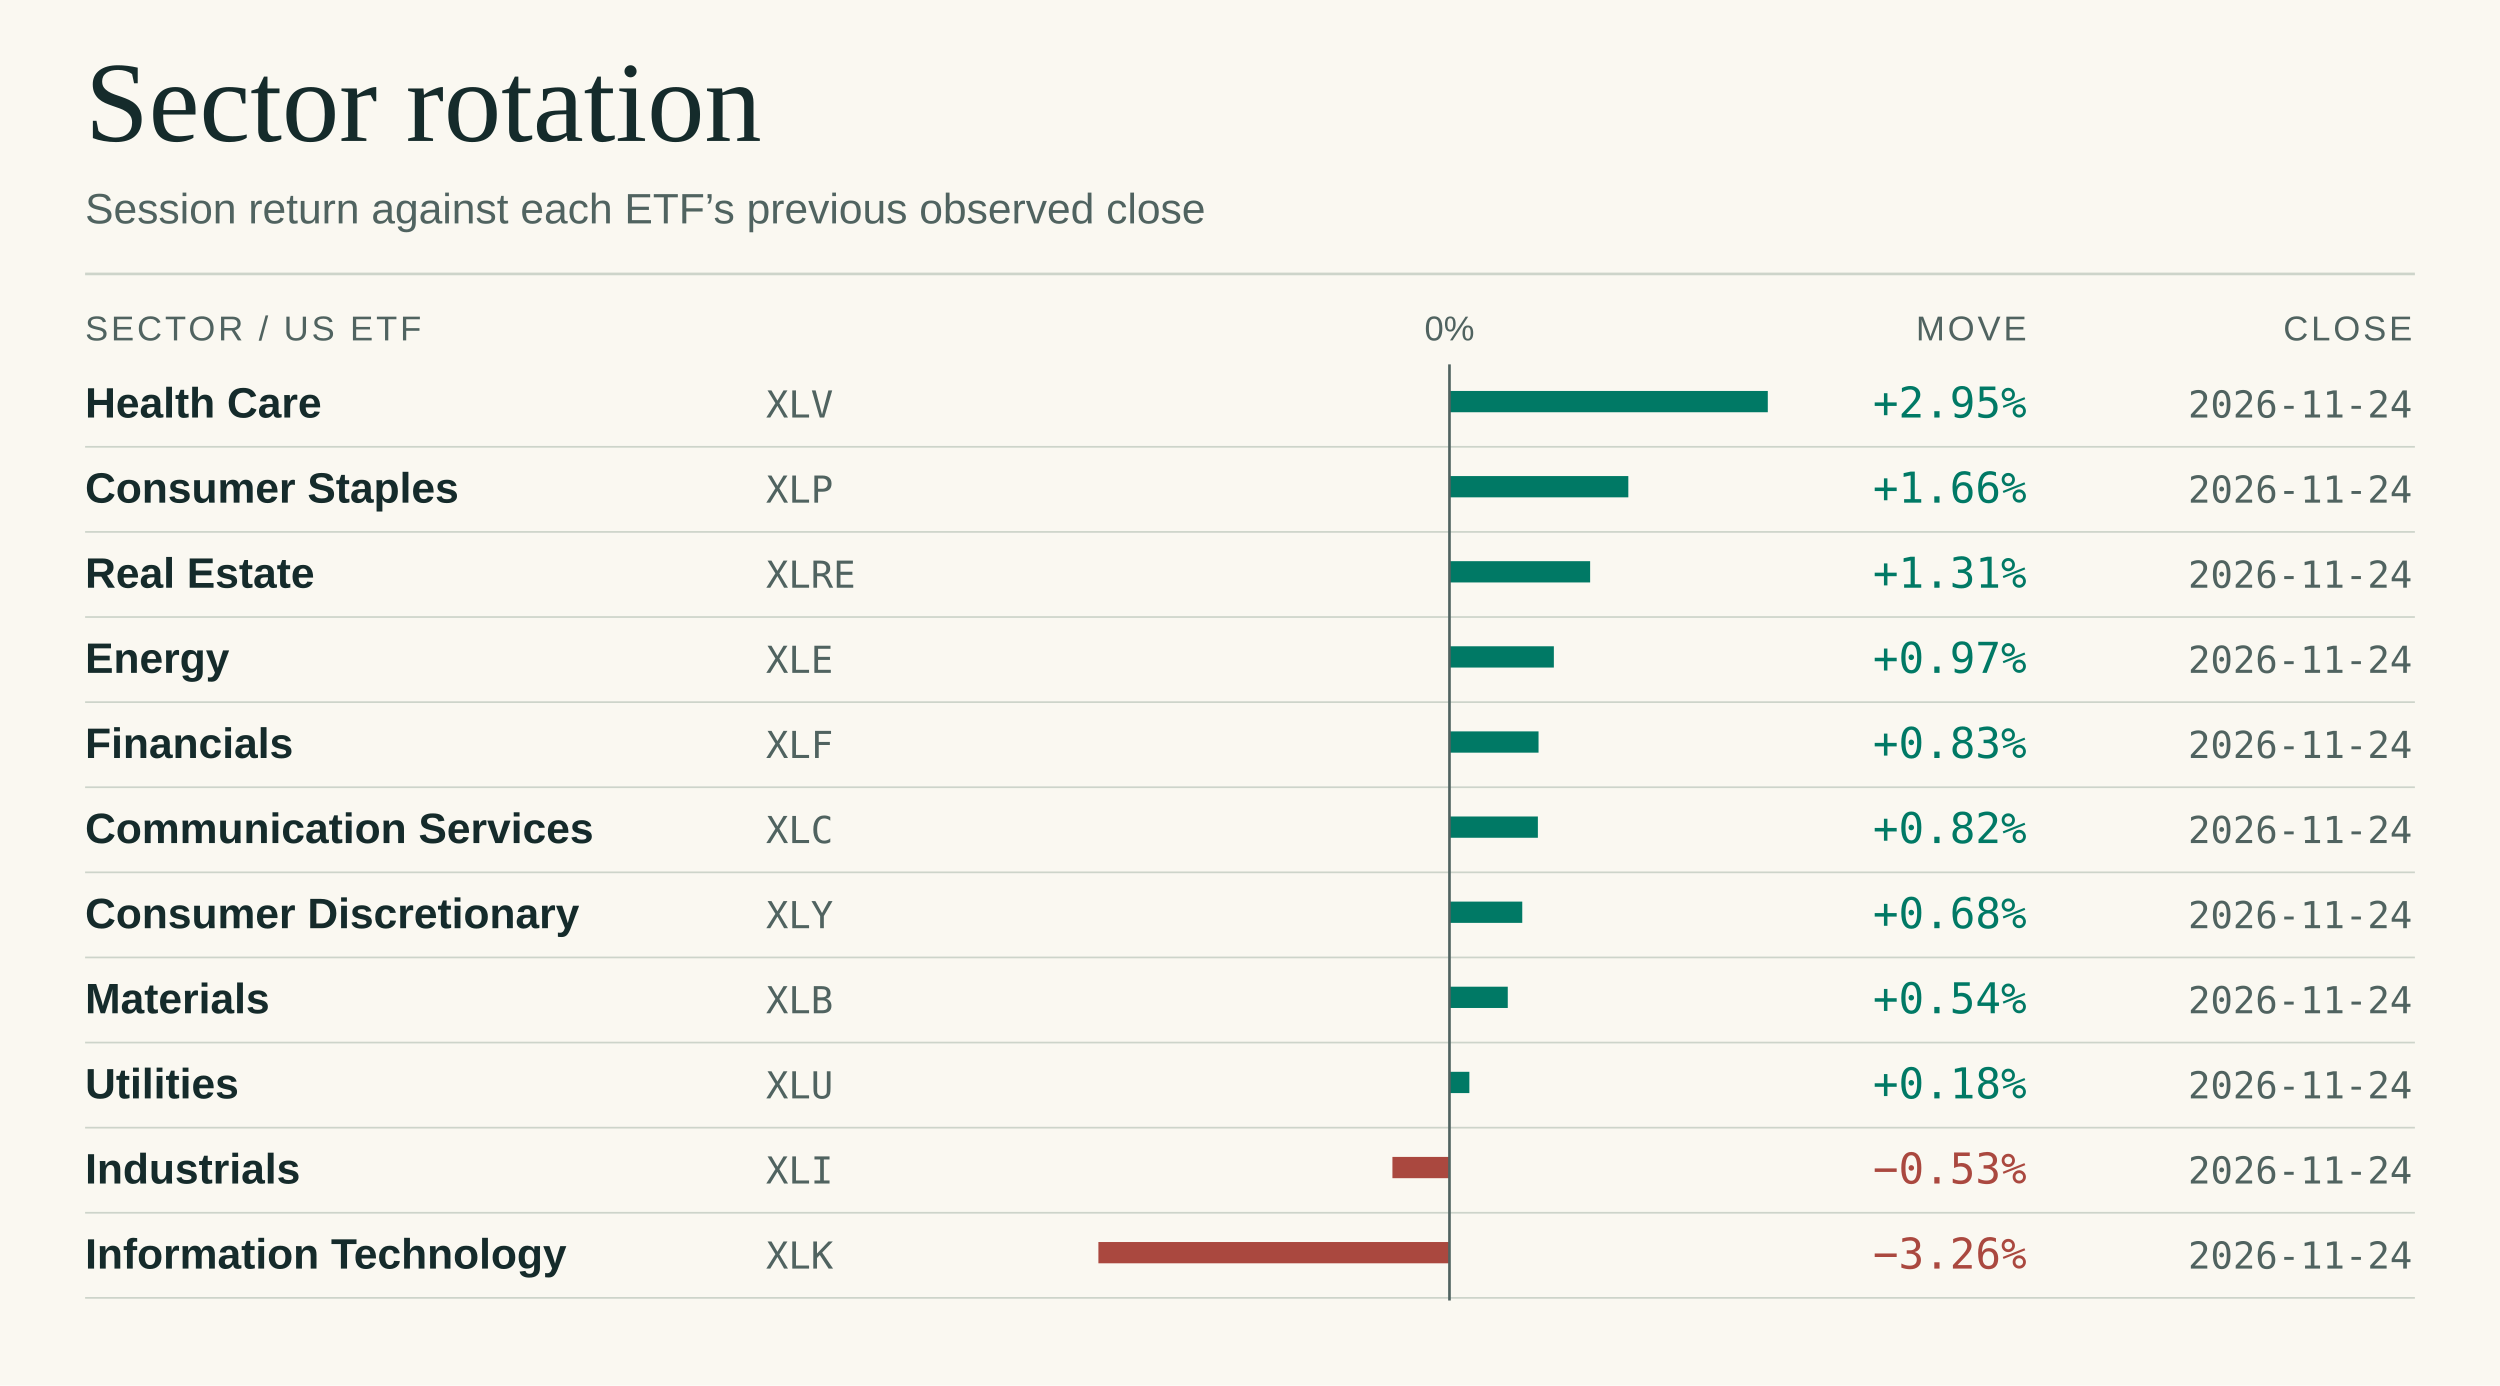
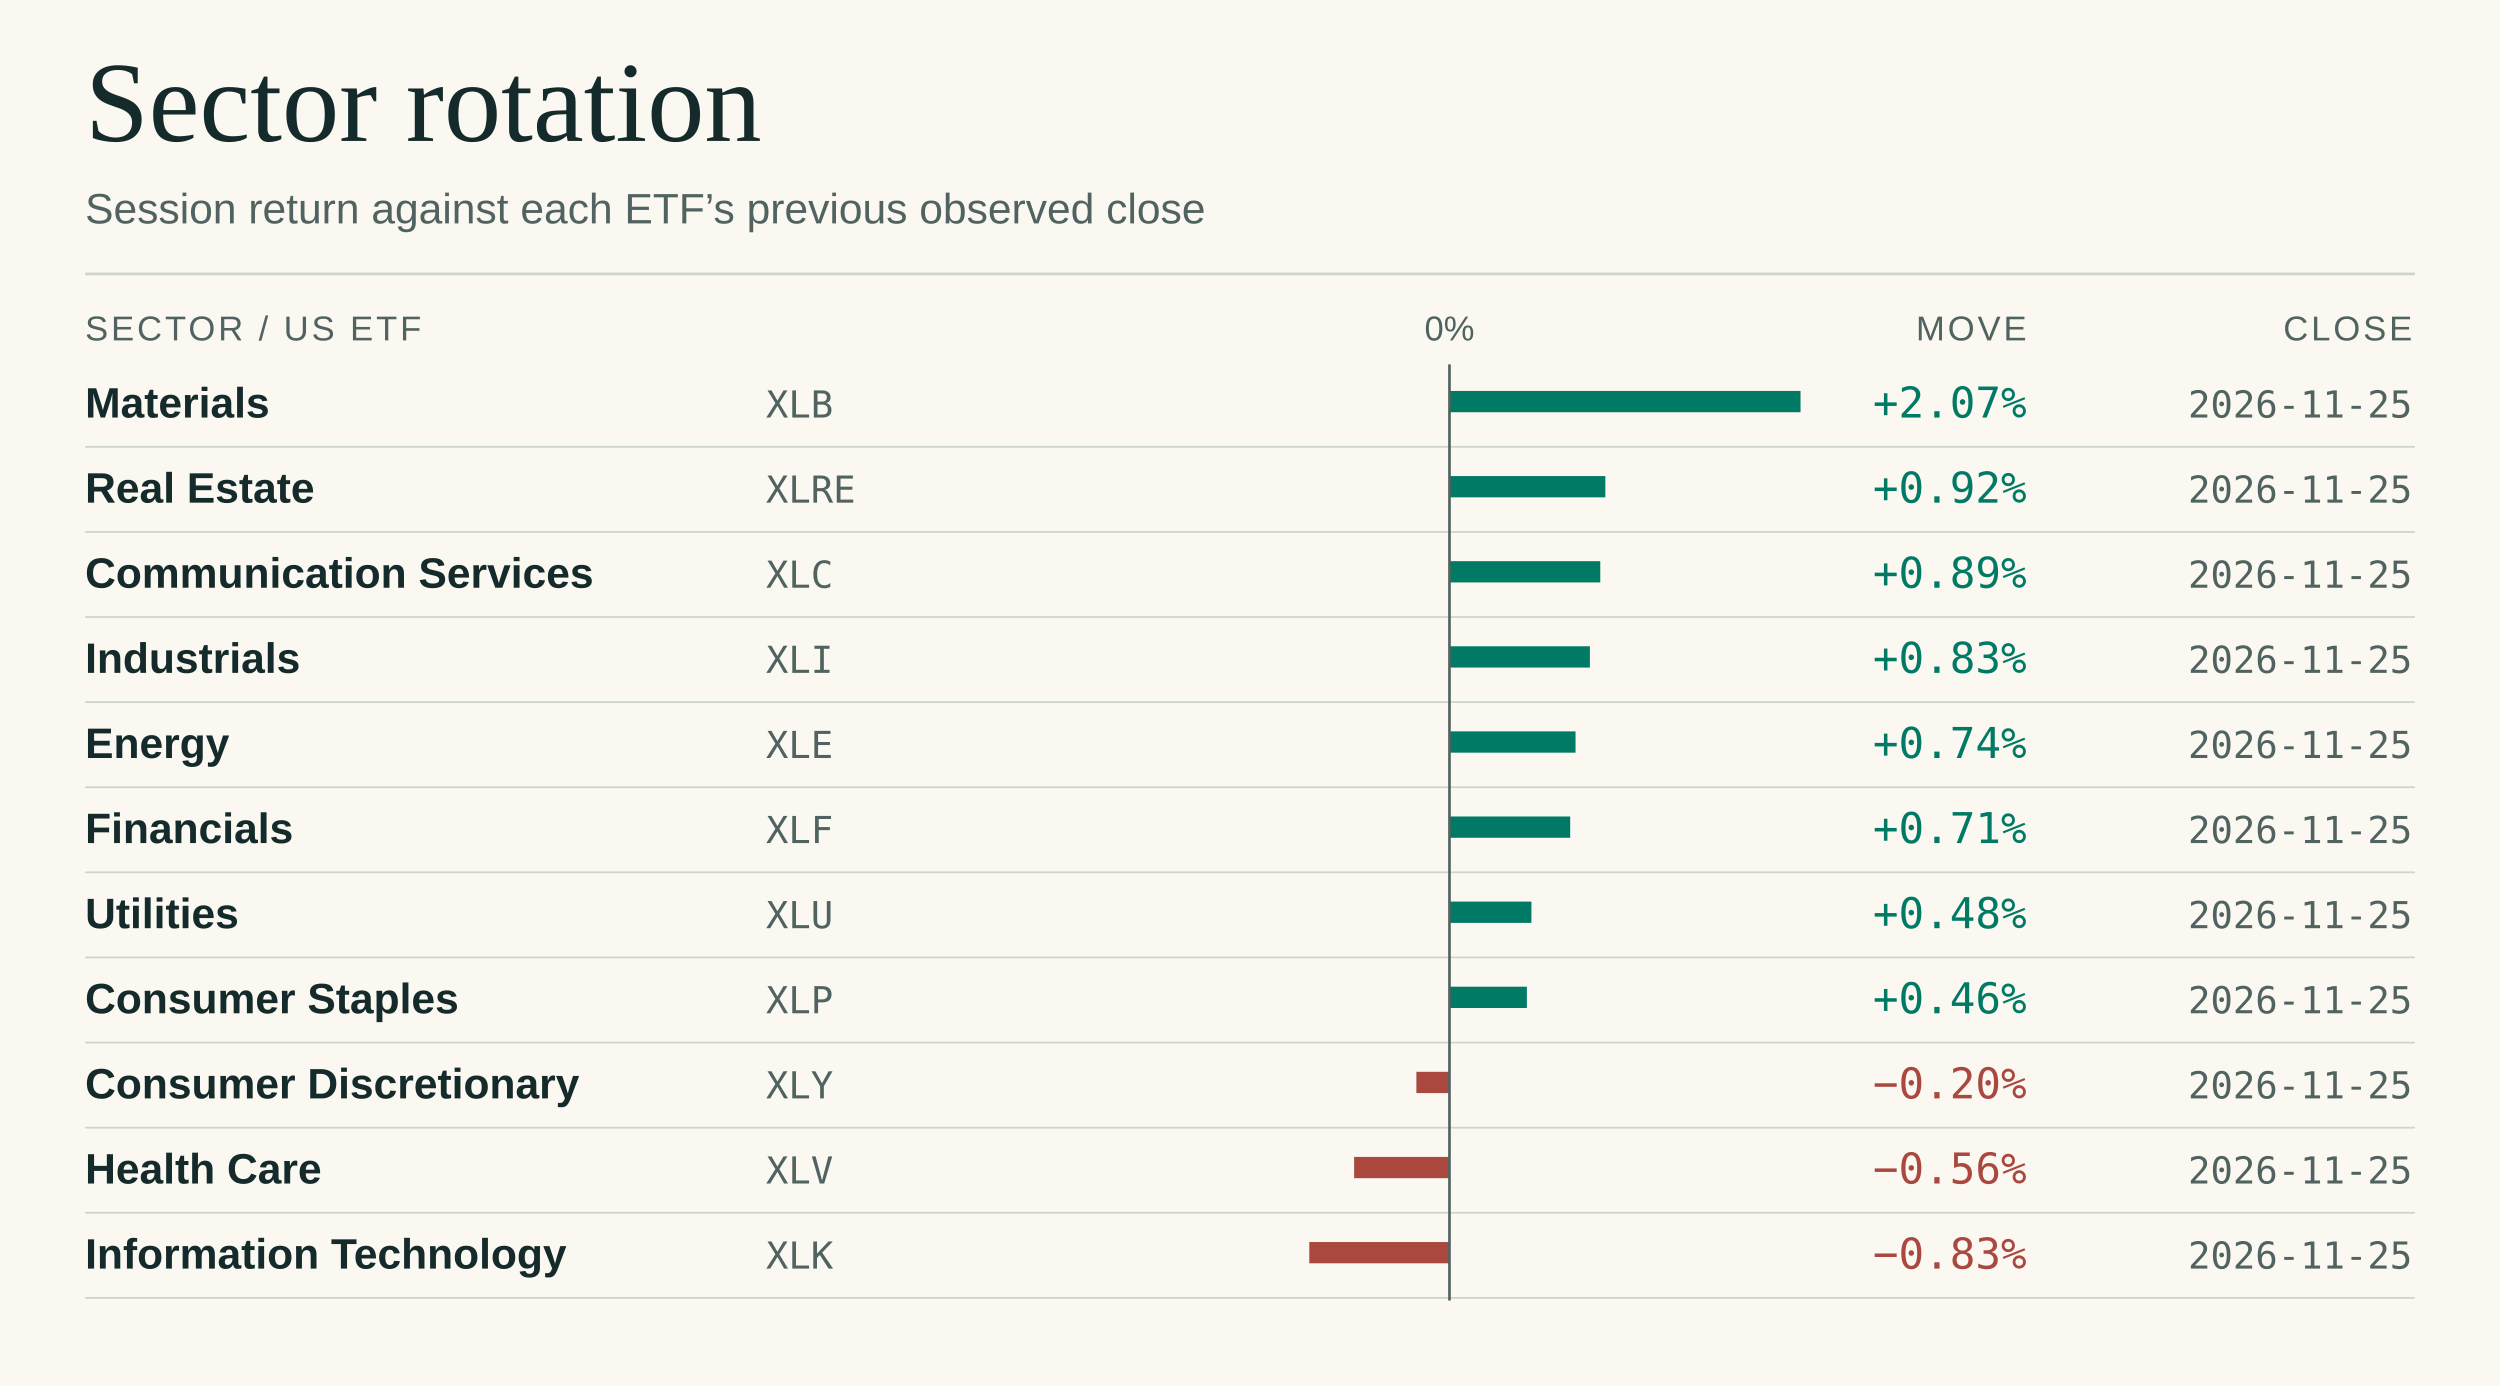
<svg xmlns="http://www.w3.org/2000/svg" viewBox="0 0 940 521" width="940" height="521" role="img" aria-labelledby="title desc">
  <rect x="0.00" y="0.00" width="940.00" height="521.00" fill="#faf8f1" />
  <text x="32.0" y="53.0" fill="#152b2b" font-size="43" font-family="Georgia,Times New Roman,serif" font-weight="normal" letter-spacing="0" text-anchor="start">Sector rotation</text>
  <text x="32.0" y="84.0" fill="#506360" font-size="16" font-family="system-ui,-apple-system,Segoe UI,Arial,sans-serif" font-weight="normal" letter-spacing="0" text-anchor="start">Session return against each ETF’s previous observed close</text>
  <line x1="32.00" y1="103.00" x2="908.00" y2="103.00" stroke="#cdd4ca" stroke-width="1" />
  <text x="32.0" y="128.0" fill="#506360" font-size="13" font-family="system-ui,-apple-system,Segoe UI,Arial,sans-serif" font-weight="normal" letter-spacing="1.1" text-anchor="start">SECTOR / US ETF</text>
  <text x="545.0" y="128.0" fill="#506360" font-size="13" font-family="system-ui,-apple-system,Segoe UI,Arial,sans-serif" font-weight="normal" letter-spacing="0" text-anchor="middle">0%</text>
  <text x="762.0" y="128.0" fill="#506360" font-size="13" font-family="system-ui,-apple-system,Segoe UI,Arial,sans-serif" font-weight="normal" letter-spacing="1.1" text-anchor="end">MOVE</text>
  <text x="907.0" y="128.0" fill="#506360" font-size="13" font-family="system-ui,-apple-system,Segoe UI,Arial,sans-serif" font-weight="normal" letter-spacing="1.1" text-anchor="end">CLOSE</text>
-   <text x="32.0" y="157.0" fill="#152b2b" font-size="16" font-family="system-ui,-apple-system,Segoe UI,Arial,sans-serif" font-weight="600" letter-spacing="0" text-anchor="start">Health Care</text>
-   <text x="288.0" y="157.0" fill="#506360" font-size="14" font-family="ui-monospace,SFMono-Regular,Consolas,monospace" font-weight="normal" letter-spacing="0" text-anchor="start">XLV</text>
+   <text x="32.0" y="157.0" fill="#152b2b" font-size="16" font-family="system-ui,-apple-system,Segoe UI,Arial,sans-serif" font-weight="600" letter-spacing="0" text-anchor="start">Materials</text>
+   <text x="288.0" y="157.0" fill="#506360" font-size="14" font-family="ui-monospace,SFMono-Regular,Consolas,monospace" font-weight="normal" letter-spacing="0" text-anchor="start">XLB</text>
  <line x1="32.00" y1="168.00" x2="908.00" y2="168.00" stroke="#cdd4ca" stroke-width="0.65" />
-   <rect x="545.00" y="147.00" width="119.69" height="8.00" fill="#007965" />
-   <text x="762.0" y="157.0" fill="#007965" font-size="16" font-family="ui-monospace,SFMono-Regular,Consolas,monospace" font-weight="normal" letter-spacing="0" text-anchor="end">+2.95%</text>
-   <text x="907.0" y="157.0" fill="#506360" font-size="14" font-family="ui-monospace,SFMono-Regular,Consolas,monospace" font-weight="normal" letter-spacing="0" text-anchor="end">2026-11-24</text>
-   <text x="32.0" y="189.0" fill="#152b2b" font-size="16" font-family="system-ui,-apple-system,Segoe UI,Arial,sans-serif" font-weight="600" letter-spacing="0" text-anchor="start">Consumer Staples</text>
-   <text x="288.0" y="189.0" fill="#506360" font-size="14" font-family="ui-monospace,SFMono-Regular,Consolas,monospace" font-weight="normal" letter-spacing="0" text-anchor="start">XLP</text>
+   <rect x="545.00" y="147.00" width="132.00" height="8.00" fill="#007965" />
+   <text x="762.0" y="157.0" fill="#007965" font-size="16" font-family="ui-monospace,SFMono-Regular,Consolas,monospace" font-weight="normal" letter-spacing="0" text-anchor="end">+2.07%</text>
+   <text x="907.0" y="157.0" fill="#506360" font-size="14" font-family="ui-monospace,SFMono-Regular,Consolas,monospace" font-weight="normal" letter-spacing="0" text-anchor="end">2026-11-25</text>
+   <text x="32.0" y="189.0" fill="#152b2b" font-size="16" font-family="system-ui,-apple-system,Segoe UI,Arial,sans-serif" font-weight="600" letter-spacing="0" text-anchor="start">Real Estate</text>
+   <text x="288.0" y="189.0" fill="#506360" font-size="14" font-family="ui-monospace,SFMono-Regular,Consolas,monospace" font-weight="normal" letter-spacing="0" text-anchor="start">XLRE</text>
  <line x1="32.00" y1="200.00" x2="908.00" y2="200.00" stroke="#cdd4ca" stroke-width="0.65" />
-   <rect x="545.00" y="179.00" width="67.25" height="8.00" fill="#007965" />
-   <text x="762.0" y="189.0" fill="#007965" font-size="16" font-family="ui-monospace,SFMono-Regular,Consolas,monospace" font-weight="normal" letter-spacing="0" text-anchor="end">+1.66%</text>
-   <text x="907.0" y="189.0" fill="#506360" font-size="14" font-family="ui-monospace,SFMono-Regular,Consolas,monospace" font-weight="normal" letter-spacing="0" text-anchor="end">2026-11-24</text>
-   <text x="32.0" y="221.0" fill="#152b2b" font-size="16" font-family="system-ui,-apple-system,Segoe UI,Arial,sans-serif" font-weight="600" letter-spacing="0" text-anchor="start">Real Estate</text>
-   <text x="288.0" y="221.0" fill="#506360" font-size="14" font-family="ui-monospace,SFMono-Regular,Consolas,monospace" font-weight="normal" letter-spacing="0" text-anchor="start">XLRE</text>
+   <rect x="545.00" y="179.00" width="58.61" height="8.00" fill="#007965" />
+   <text x="762.0" y="189.0" fill="#007965" font-size="16" font-family="ui-monospace,SFMono-Regular,Consolas,monospace" font-weight="normal" letter-spacing="0" text-anchor="end">+0.92%</text>
+   <text x="907.0" y="189.0" fill="#506360" font-size="14" font-family="ui-monospace,SFMono-Regular,Consolas,monospace" font-weight="normal" letter-spacing="0" text-anchor="end">2026-11-25</text>
+   <text x="32.0" y="221.0" fill="#152b2b" font-size="16" font-family="system-ui,-apple-system,Segoe UI,Arial,sans-serif" font-weight="600" letter-spacing="0" text-anchor="start">Communication Services</text>
+   <text x="288.0" y="221.0" fill="#506360" font-size="14" font-family="ui-monospace,SFMono-Regular,Consolas,monospace" font-weight="normal" letter-spacing="0" text-anchor="start">XLC</text>
  <line x1="32.00" y1="232.00" x2="908.00" y2="232.00" stroke="#cdd4ca" stroke-width="0.65" />
-   <rect x="545.00" y="211.00" width="52.89" height="8.00" fill="#007965" />
-   <text x="762.0" y="221.0" fill="#007965" font-size="16" font-family="ui-monospace,SFMono-Regular,Consolas,monospace" font-weight="normal" letter-spacing="0" text-anchor="end">+1.31%</text>
-   <text x="907.0" y="221.0" fill="#506360" font-size="14" font-family="ui-monospace,SFMono-Regular,Consolas,monospace" font-weight="normal" letter-spacing="0" text-anchor="end">2026-11-24</text>
-   <text x="32.0" y="253.0" fill="#152b2b" font-size="16" font-family="system-ui,-apple-system,Segoe UI,Arial,sans-serif" font-weight="600" letter-spacing="0" text-anchor="start">Energy</text>
-   <text x="288.0" y="253.0" fill="#506360" font-size="14" font-family="ui-monospace,SFMono-Regular,Consolas,monospace" font-weight="normal" letter-spacing="0" text-anchor="start">XLE</text>
+   <rect x="545.00" y="211.00" width="56.70" height="8.00" fill="#007965" />
+   <text x="762.0" y="221.0" fill="#007965" font-size="16" font-family="ui-monospace,SFMono-Regular,Consolas,monospace" font-weight="normal" letter-spacing="0" text-anchor="end">+0.89%</text>
+   <text x="907.0" y="221.0" fill="#506360" font-size="14" font-family="ui-monospace,SFMono-Regular,Consolas,monospace" font-weight="normal" letter-spacing="0" text-anchor="end">2026-11-25</text>
+   <text x="32.0" y="253.0" fill="#152b2b" font-size="16" font-family="system-ui,-apple-system,Segoe UI,Arial,sans-serif" font-weight="600" letter-spacing="0" text-anchor="start">Industrials</text>
+   <text x="288.0" y="253.0" fill="#506360" font-size="14" font-family="ui-monospace,SFMono-Regular,Consolas,monospace" font-weight="normal" letter-spacing="0" text-anchor="start">XLI</text>
  <line x1="32.00" y1="264.00" x2="908.00" y2="264.00" stroke="#cdd4ca" stroke-width="0.65" />
-   <rect x="545.00" y="243.00" width="39.25" height="8.00" fill="#007965" />
-   <text x="762.0" y="253.0" fill="#007965" font-size="16" font-family="ui-monospace,SFMono-Regular,Consolas,monospace" font-weight="normal" letter-spacing="0" text-anchor="end">+0.97%</text>
-   <text x="907.0" y="253.0" fill="#506360" font-size="14" font-family="ui-monospace,SFMono-Regular,Consolas,monospace" font-weight="normal" letter-spacing="0" text-anchor="end">2026-11-24</text>
-   <text x="32.0" y="285.0" fill="#152b2b" font-size="16" font-family="system-ui,-apple-system,Segoe UI,Arial,sans-serif" font-weight="600" letter-spacing="0" text-anchor="start">Financials</text>
-   <text x="288.0" y="285.0" fill="#506360" font-size="14" font-family="ui-monospace,SFMono-Regular,Consolas,monospace" font-weight="normal" letter-spacing="0" text-anchor="start">XLF</text>
+   <rect x="545.00" y="243.00" width="52.80" height="8.00" fill="#007965" />
+   <text x="762.0" y="253.0" fill="#007965" font-size="16" font-family="ui-monospace,SFMono-Regular,Consolas,monospace" font-weight="normal" letter-spacing="0" text-anchor="end">+0.83%</text>
+   <text x="907.0" y="253.0" fill="#506360" font-size="14" font-family="ui-monospace,SFMono-Regular,Consolas,monospace" font-weight="normal" letter-spacing="0" text-anchor="end">2026-11-25</text>
+   <text x="32.0" y="285.0" fill="#152b2b" font-size="16" font-family="system-ui,-apple-system,Segoe UI,Arial,sans-serif" font-weight="600" letter-spacing="0" text-anchor="start">Energy</text>
+   <text x="288.0" y="285.0" fill="#506360" font-size="14" font-family="ui-monospace,SFMono-Regular,Consolas,monospace" font-weight="normal" letter-spacing="0" text-anchor="start">XLE</text>
  <line x1="32.00" y1="296.00" x2="908.00" y2="296.00" stroke="#cdd4ca" stroke-width="0.65" />
-   <rect x="545.00" y="275.00" width="33.49" height="8.00" fill="#007965" />
-   <text x="762.0" y="285.0" fill="#007965" font-size="16" font-family="ui-monospace,SFMono-Regular,Consolas,monospace" font-weight="normal" letter-spacing="0" text-anchor="end">+0.83%</text>
-   <text x="907.0" y="285.0" fill="#506360" font-size="14" font-family="ui-monospace,SFMono-Regular,Consolas,monospace" font-weight="normal" letter-spacing="0" text-anchor="end">2026-11-24</text>
-   <text x="32.0" y="317.0" fill="#152b2b" font-size="16" font-family="system-ui,-apple-system,Segoe UI,Arial,sans-serif" font-weight="600" letter-spacing="0" text-anchor="start">Communication Services</text>
-   <text x="288.0" y="317.0" fill="#506360" font-size="14" font-family="ui-monospace,SFMono-Regular,Consolas,monospace" font-weight="normal" letter-spacing="0" text-anchor="start">XLC</text>
+   <rect x="545.00" y="275.00" width="47.40" height="8.00" fill="#007965" />
+   <text x="762.0" y="285.0" fill="#007965" font-size="16" font-family="ui-monospace,SFMono-Regular,Consolas,monospace" font-weight="normal" letter-spacing="0" text-anchor="end">+0.74%</text>
+   <text x="907.0" y="285.0" fill="#506360" font-size="14" font-family="ui-monospace,SFMono-Regular,Consolas,monospace" font-weight="normal" letter-spacing="0" text-anchor="end">2026-11-25</text>
+   <text x="32.0" y="317.0" fill="#152b2b" font-size="16" font-family="system-ui,-apple-system,Segoe UI,Arial,sans-serif" font-weight="600" letter-spacing="0" text-anchor="start">Financials</text>
+   <text x="288.0" y="317.0" fill="#506360" font-size="14" font-family="ui-monospace,SFMono-Regular,Consolas,monospace" font-weight="normal" letter-spacing="0" text-anchor="start">XLF</text>
  <line x1="32.00" y1="328.00" x2="908.00" y2="328.00" stroke="#cdd4ca" stroke-width="0.65" />
-   <rect x="545.00" y="307.00" width="33.24" height="8.00" fill="#007965" />
-   <text x="762.0" y="317.0" fill="#007965" font-size="16" font-family="ui-monospace,SFMono-Regular,Consolas,monospace" font-weight="normal" letter-spacing="0" text-anchor="end">+0.82%</text>
-   <text x="907.0" y="317.0" fill="#506360" font-size="14" font-family="ui-monospace,SFMono-Regular,Consolas,monospace" font-weight="normal" letter-spacing="0" text-anchor="end">2026-11-24</text>
-   <text x="32.0" y="349.0" fill="#152b2b" font-size="16" font-family="system-ui,-apple-system,Segoe UI,Arial,sans-serif" font-weight="600" letter-spacing="0" text-anchor="start">Consumer Discretionary</text>
-   <text x="288.0" y="349.0" fill="#506360" font-size="14" font-family="ui-monospace,SFMono-Regular,Consolas,monospace" font-weight="normal" letter-spacing="0" text-anchor="start">XLY</text>
+   <rect x="545.00" y="307.00" width="45.39" height="8.00" fill="#007965" />
+   <text x="762.0" y="317.0" fill="#007965" font-size="16" font-family="ui-monospace,SFMono-Regular,Consolas,monospace" font-weight="normal" letter-spacing="0" text-anchor="end">+0.71%</text>
+   <text x="907.0" y="317.0" fill="#506360" font-size="14" font-family="ui-monospace,SFMono-Regular,Consolas,monospace" font-weight="normal" letter-spacing="0" text-anchor="end">2026-11-25</text>
+   <text x="32.0" y="349.0" fill="#152b2b" font-size="16" font-family="system-ui,-apple-system,Segoe UI,Arial,sans-serif" font-weight="600" letter-spacing="0" text-anchor="start">Utilities</text>
+   <text x="288.0" y="349.0" fill="#506360" font-size="14" font-family="ui-monospace,SFMono-Regular,Consolas,monospace" font-weight="normal" letter-spacing="0" text-anchor="start">XLU</text>
  <line x1="32.00" y1="360.00" x2="908.00" y2="360.00" stroke="#cdd4ca" stroke-width="0.65" />
-   <rect x="545.00" y="339.00" width="27.37" height="8.00" fill="#007965" />
-   <text x="762.0" y="349.0" fill="#007965" font-size="16" font-family="ui-monospace,SFMono-Regular,Consolas,monospace" font-weight="normal" letter-spacing="0" text-anchor="end">+0.68%</text>
-   <text x="907.0" y="349.0" fill="#506360" font-size="14" font-family="ui-monospace,SFMono-Regular,Consolas,monospace" font-weight="normal" letter-spacing="0" text-anchor="end">2026-11-24</text>
-   <text x="32.0" y="381.0" fill="#152b2b" font-size="16" font-family="system-ui,-apple-system,Segoe UI,Arial,sans-serif" font-weight="600" letter-spacing="0" text-anchor="start">Materials</text>
-   <text x="288.0" y="381.0" fill="#506360" font-size="14" font-family="ui-monospace,SFMono-Regular,Consolas,monospace" font-weight="normal" letter-spacing="0" text-anchor="start">XLB</text>
+   <rect x="545.00" y="339.00" width="30.81" height="8.00" fill="#007965" />
+   <text x="762.0" y="349.0" fill="#007965" font-size="16" font-family="ui-monospace,SFMono-Regular,Consolas,monospace" font-weight="normal" letter-spacing="0" text-anchor="end">+0.48%</text>
+   <text x="907.0" y="349.0" fill="#506360" font-size="14" font-family="ui-monospace,SFMono-Regular,Consolas,monospace" font-weight="normal" letter-spacing="0" text-anchor="end">2026-11-25</text>
+   <text x="32.0" y="381.0" fill="#152b2b" font-size="16" font-family="system-ui,-apple-system,Segoe UI,Arial,sans-serif" font-weight="600" letter-spacing="0" text-anchor="start">Consumer Staples</text>
+   <text x="288.0" y="381.0" fill="#506360" font-size="14" font-family="ui-monospace,SFMono-Regular,Consolas,monospace" font-weight="normal" letter-spacing="0" text-anchor="start">XLP</text>
  <line x1="32.00" y1="392.00" x2="908.00" y2="392.00" stroke="#cdd4ca" stroke-width="0.65" />
-   <rect x="545.00" y="371.00" width="21.92" height="8.00" fill="#007965" />
-   <text x="762.0" y="381.0" fill="#007965" font-size="16" font-family="ui-monospace,SFMono-Regular,Consolas,monospace" font-weight="normal" letter-spacing="0" text-anchor="end">+0.54%</text>
-   <text x="907.0" y="381.0" fill="#506360" font-size="14" font-family="ui-monospace,SFMono-Regular,Consolas,monospace" font-weight="normal" letter-spacing="0" text-anchor="end">2026-11-24</text>
-   <text x="32.0" y="413.0" fill="#152b2b" font-size="16" font-family="system-ui,-apple-system,Segoe UI,Arial,sans-serif" font-weight="600" letter-spacing="0" text-anchor="start">Utilities</text>
-   <text x="288.0" y="413.0" fill="#506360" font-size="14" font-family="ui-monospace,SFMono-Regular,Consolas,monospace" font-weight="normal" letter-spacing="0" text-anchor="start">XLU</text>
+   <rect x="545.00" y="371.00" width="29.11" height="8.00" fill="#007965" />
+   <text x="762.0" y="381.0" fill="#007965" font-size="16" font-family="ui-monospace,SFMono-Regular,Consolas,monospace" font-weight="normal" letter-spacing="0" text-anchor="end">+0.46%</text>
+   <text x="907.0" y="381.0" fill="#506360" font-size="14" font-family="ui-monospace,SFMono-Regular,Consolas,monospace" font-weight="normal" letter-spacing="0" text-anchor="end">2026-11-25</text>
+   <text x="32.0" y="413.0" fill="#152b2b" font-size="16" font-family="system-ui,-apple-system,Segoe UI,Arial,sans-serif" font-weight="600" letter-spacing="0" text-anchor="start">Consumer Discretionary</text>
+   <text x="288.0" y="413.0" fill="#506360" font-size="14" font-family="ui-monospace,SFMono-Regular,Consolas,monospace" font-weight="normal" letter-spacing="0" text-anchor="start">XLY</text>
  <line x1="32.00" y1="424.00" x2="908.00" y2="424.00" stroke="#cdd4ca" stroke-width="0.65" />
-   <rect x="545.00" y="403.00" width="7.48" height="8.00" fill="#007965" />
-   <text x="762.0" y="413.0" fill="#007965" font-size="16" font-family="ui-monospace,SFMono-Regular,Consolas,monospace" font-weight="normal" letter-spacing="0" text-anchor="end">+0.18%</text>
-   <text x="907.0" y="413.0" fill="#506360" font-size="14" font-family="ui-monospace,SFMono-Regular,Consolas,monospace" font-weight="normal" letter-spacing="0" text-anchor="end">2026-11-24</text>
-   <text x="32.0" y="445.0" fill="#152b2b" font-size="16" font-family="system-ui,-apple-system,Segoe UI,Arial,sans-serif" font-weight="600" letter-spacing="0" text-anchor="start">Industrials</text>
-   <text x="288.0" y="445.0" fill="#506360" font-size="14" font-family="ui-monospace,SFMono-Regular,Consolas,monospace" font-weight="normal" letter-spacing="0" text-anchor="start">XLI</text>
+   <rect x="532.56" y="403.00" width="12.44" height="8.00" fill="#aa483f" />
+   <text x="762.0" y="413.0" fill="#aa483f" font-size="16" font-family="ui-monospace,SFMono-Regular,Consolas,monospace" font-weight="normal" letter-spacing="0" text-anchor="end">−0.20%</text>
+   <text x="907.0" y="413.0" fill="#506360" font-size="14" font-family="ui-monospace,SFMono-Regular,Consolas,monospace" font-weight="normal" letter-spacing="0" text-anchor="end">2026-11-25</text>
+   <text x="32.0" y="445.0" fill="#152b2b" font-size="16" font-family="system-ui,-apple-system,Segoe UI,Arial,sans-serif" font-weight="600" letter-spacing="0" text-anchor="start">Health Care</text>
+   <text x="288.0" y="445.0" fill="#506360" font-size="14" font-family="ui-monospace,SFMono-Regular,Consolas,monospace" font-weight="normal" letter-spacing="0" text-anchor="start">XLV</text>
  <line x1="32.00" y1="456.00" x2="908.00" y2="456.00" stroke="#cdd4ca" stroke-width="0.65" />
-   <rect x="523.55" y="435.00" width="21.45" height="8.00" fill="#aa483f" />
-   <text x="762.0" y="445.0" fill="#aa483f" font-size="16" font-family="ui-monospace,SFMono-Regular,Consolas,monospace" font-weight="normal" letter-spacing="0" text-anchor="end">−0.53%</text>
-   <text x="907.0" y="445.0" fill="#506360" font-size="14" font-family="ui-monospace,SFMono-Regular,Consolas,monospace" font-weight="normal" letter-spacing="0" text-anchor="end">2026-11-24</text>
+   <rect x="509.15" y="435.00" width="35.85" height="8.00" fill="#aa483f" />
+   <text x="762.0" y="445.0" fill="#aa483f" font-size="16" font-family="ui-monospace,SFMono-Regular,Consolas,monospace" font-weight="normal" letter-spacing="0" text-anchor="end">−0.56%</text>
+   <text x="907.0" y="445.0" fill="#506360" font-size="14" font-family="ui-monospace,SFMono-Regular,Consolas,monospace" font-weight="normal" letter-spacing="0" text-anchor="end">2026-11-25</text>
  <text x="32.0" y="477.0" fill="#152b2b" font-size="16" font-family="system-ui,-apple-system,Segoe UI,Arial,sans-serif" font-weight="600" letter-spacing="0" text-anchor="start">Information Technology</text>
  <text x="288.0" y="477.0" fill="#506360" font-size="14" font-family="ui-monospace,SFMono-Regular,Consolas,monospace" font-weight="normal" letter-spacing="0" text-anchor="start">XLK</text>
  <line x1="32.00" y1="488.00" x2="908.00" y2="488.00" stroke="#cdd4ca" stroke-width="0.65" />
-   <rect x="413.00" y="467.00" width="132.00" height="8.00" fill="#aa483f" />
-   <text x="762.0" y="477.0" fill="#aa483f" font-size="16" font-family="ui-monospace,SFMono-Regular,Consolas,monospace" font-weight="normal" letter-spacing="0" text-anchor="end">−3.26%</text>
-   <text x="907.0" y="477.0" fill="#506360" font-size="14" font-family="ui-monospace,SFMono-Regular,Consolas,monospace" font-weight="normal" letter-spacing="0" text-anchor="end">2026-11-24</text>
+   <rect x="492.30" y="467.00" width="52.70" height="8.00" fill="#aa483f" />
+   <text x="762.0" y="477.0" fill="#aa483f" font-size="16" font-family="ui-monospace,SFMono-Regular,Consolas,monospace" font-weight="normal" letter-spacing="0" text-anchor="end">−0.83%</text>
+   <text x="907.0" y="477.0" fill="#506360" font-size="14" font-family="ui-monospace,SFMono-Regular,Consolas,monospace" font-weight="normal" letter-spacing="0" text-anchor="end">2026-11-25</text>
  <line x1="545.00" y1="137.00" x2="545.00" y2="489.00" stroke="#506360" stroke-width="1" />
</svg>
